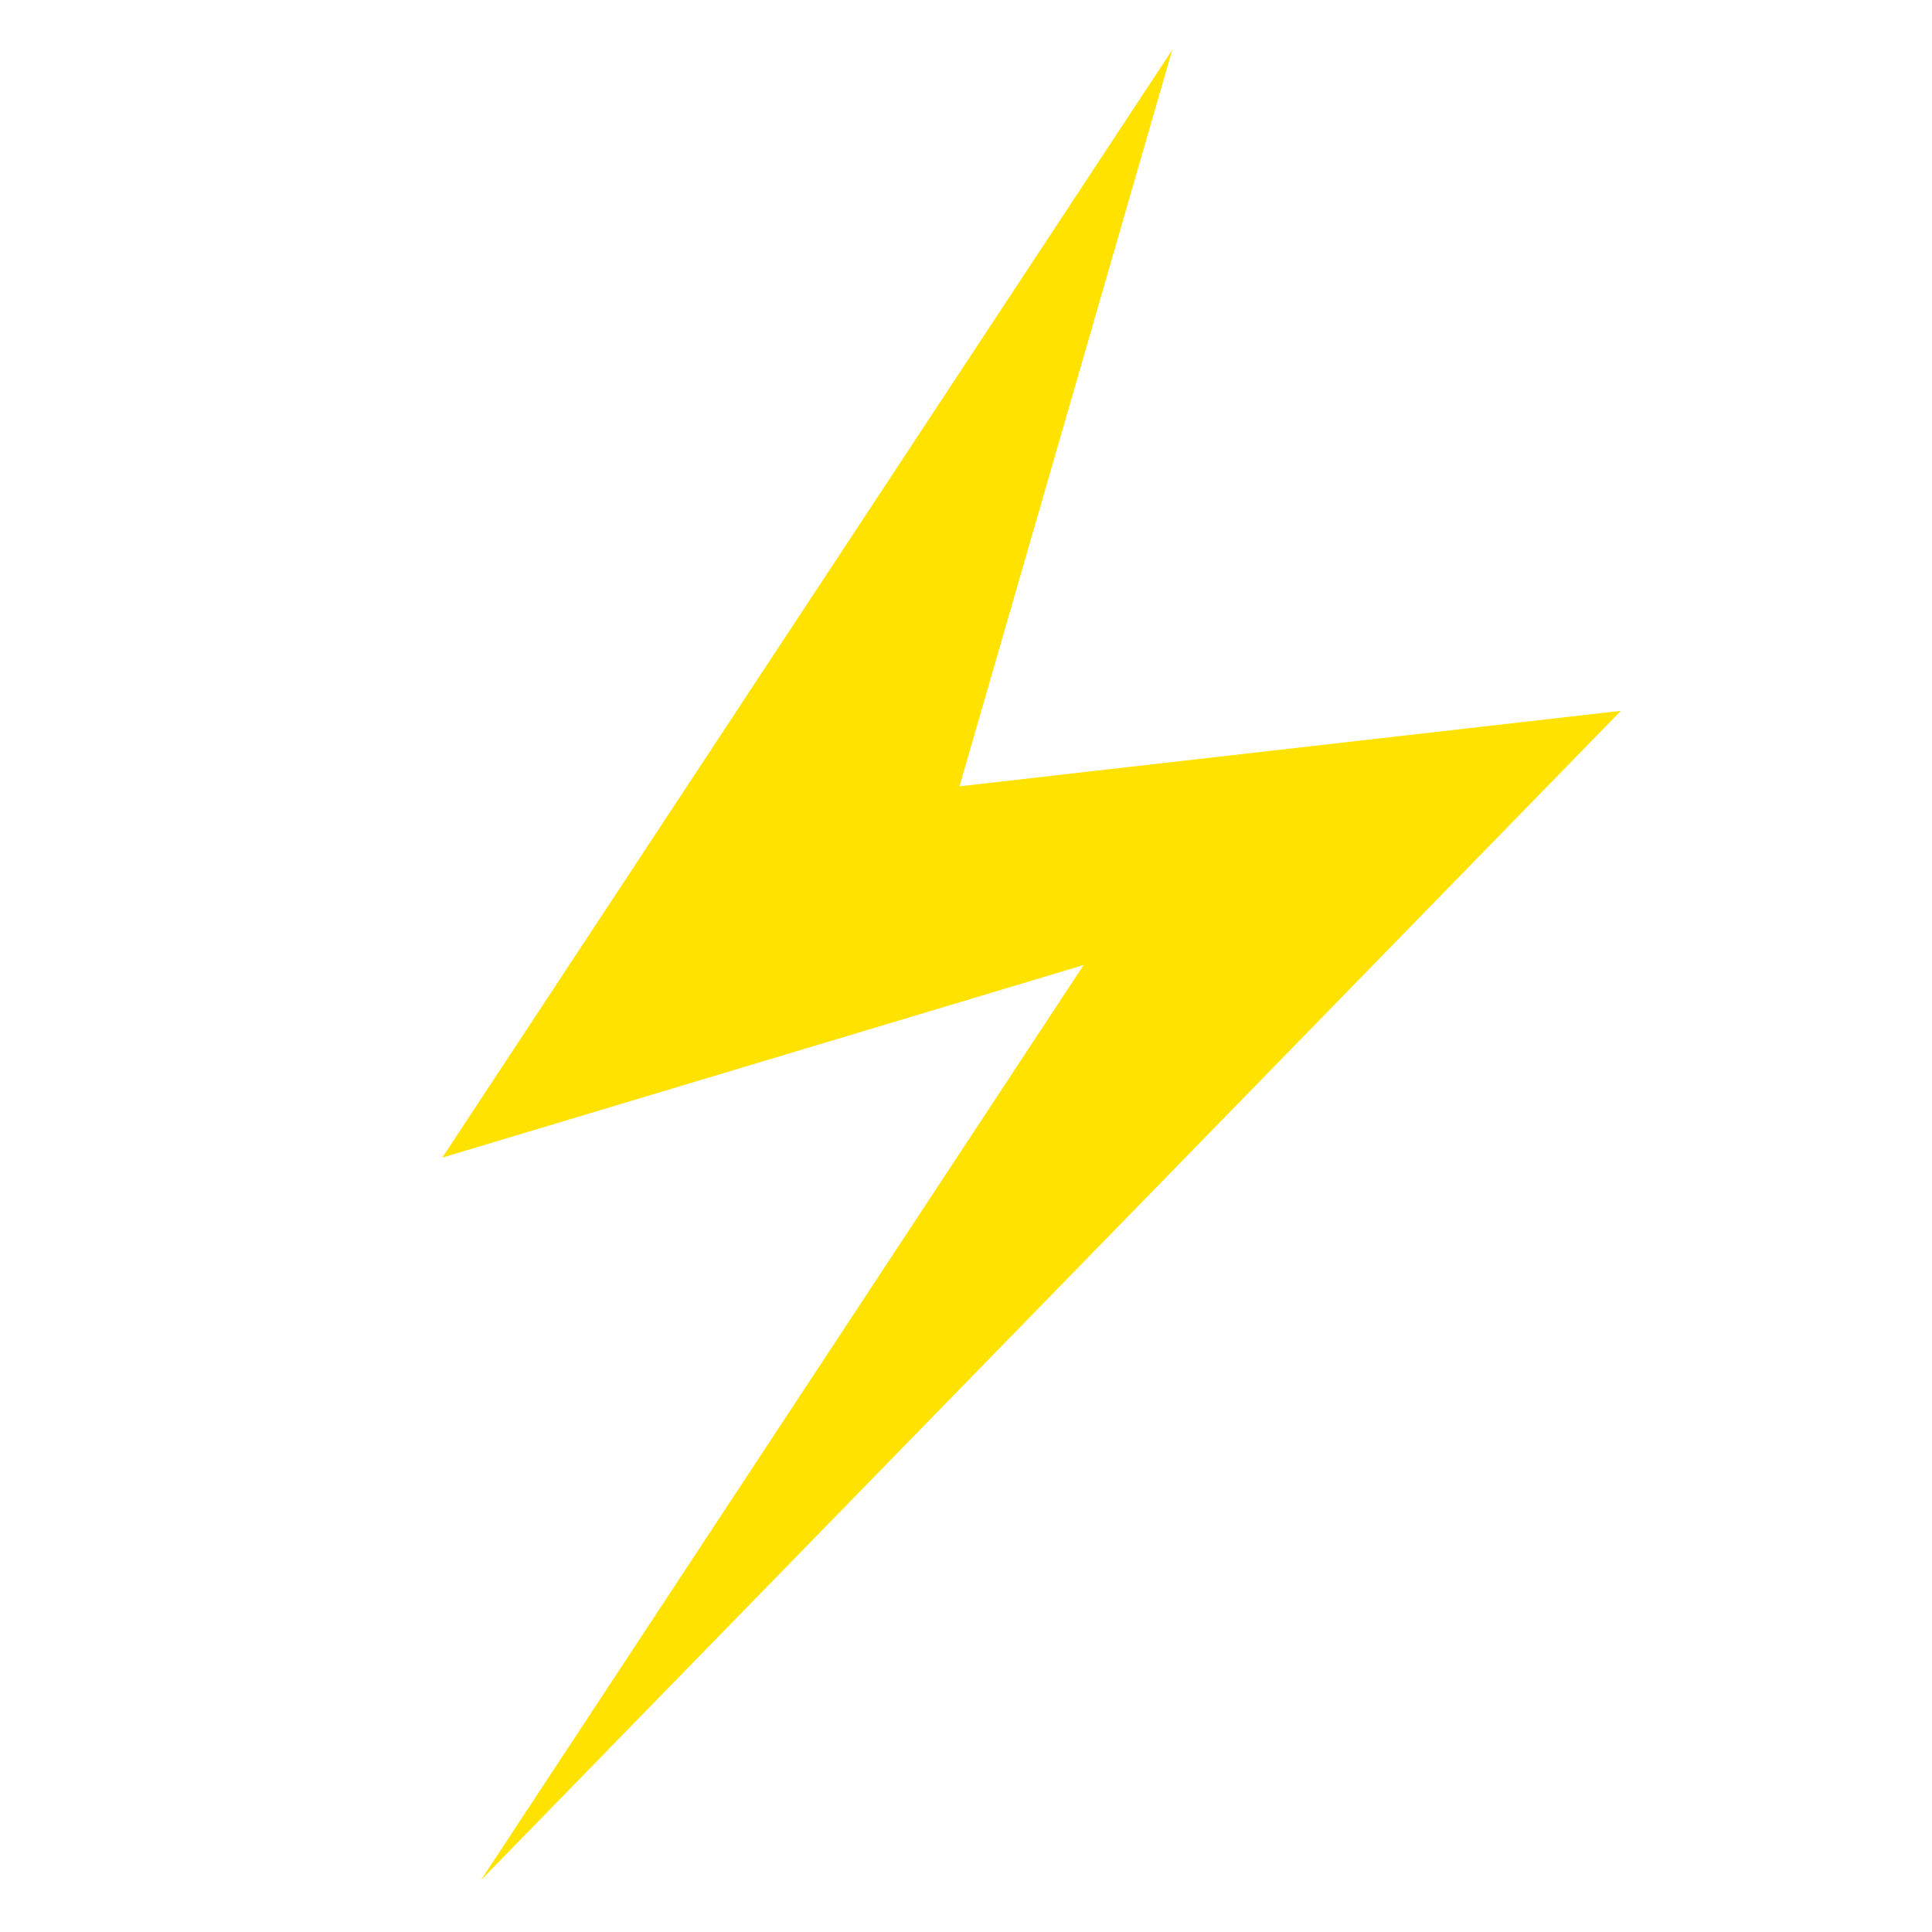
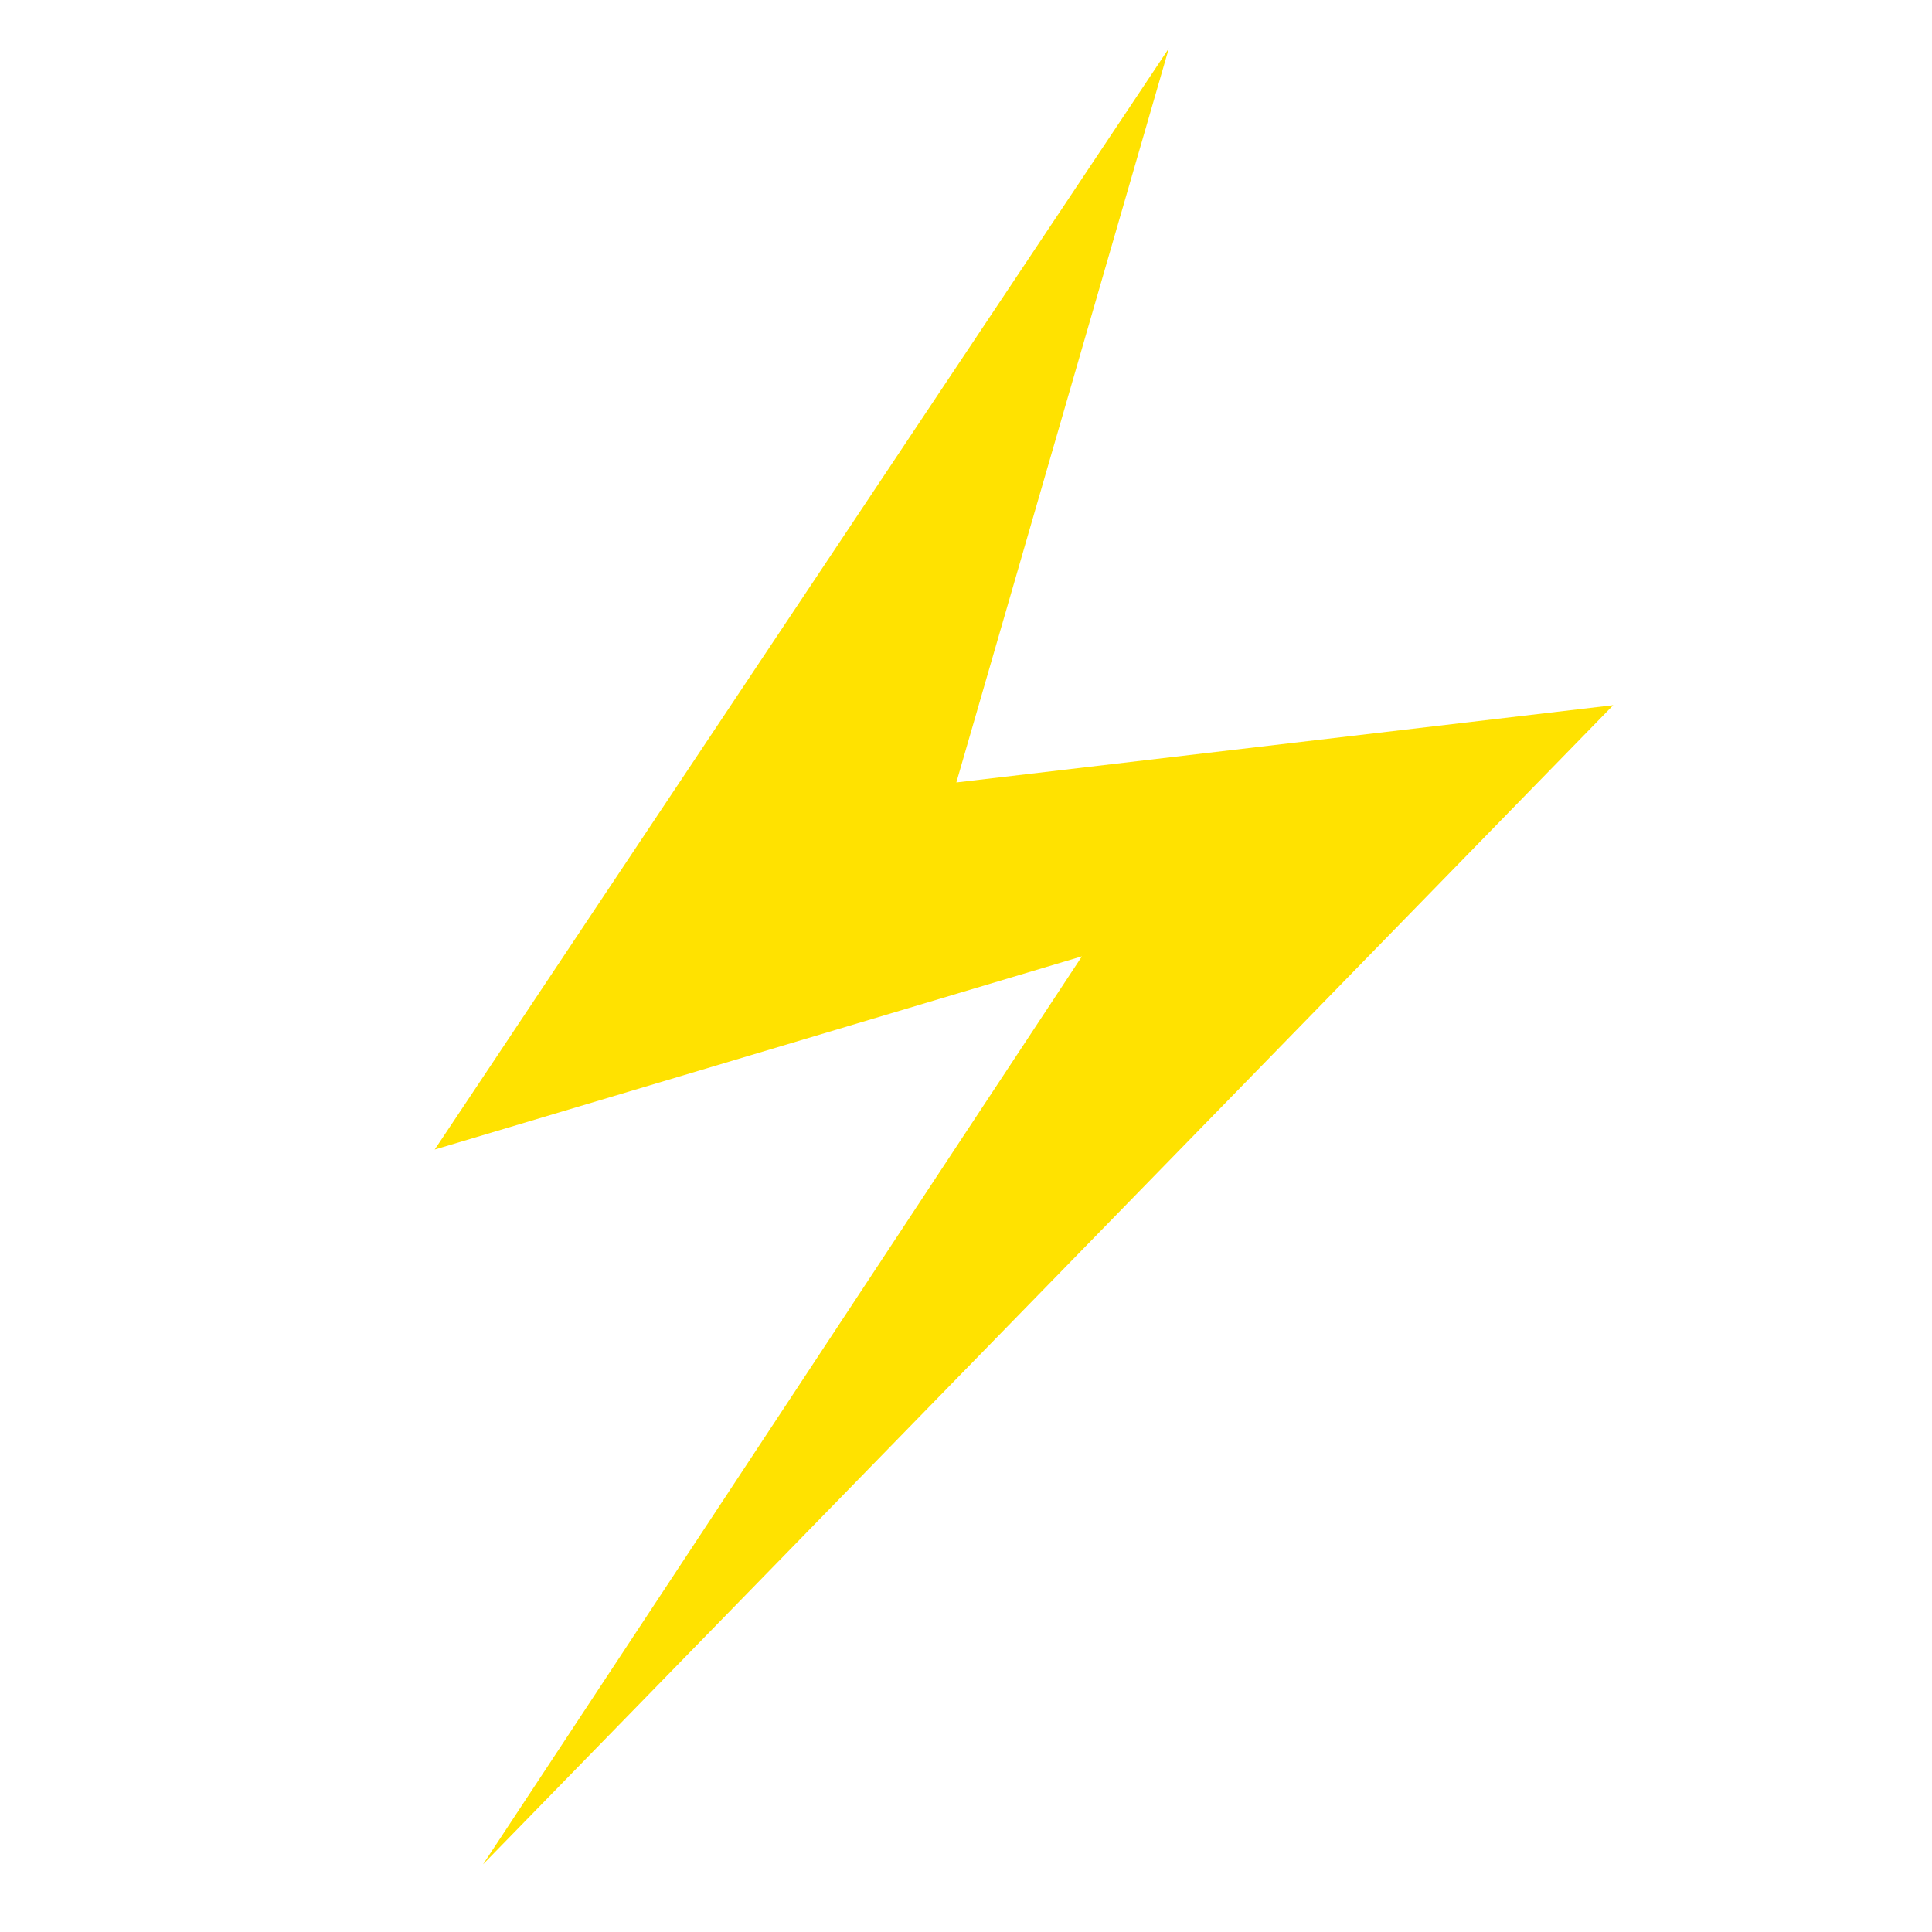
<svg xmlns="http://www.w3.org/2000/svg" width="200" height="200">
-   <path style="fill:#ffe200;fill-opacity:1;" d="M121.353 5.16 45.782 119.838 112.177 99.9l-62.398 94.74L167.796 73.584 99.33 81.399Z" />
+   <path style="fill:#ffe200;fill-opacity:1;" d="M121 5 45 119 112 99l-62 94L167 73 99 81Z" />
</svg>
